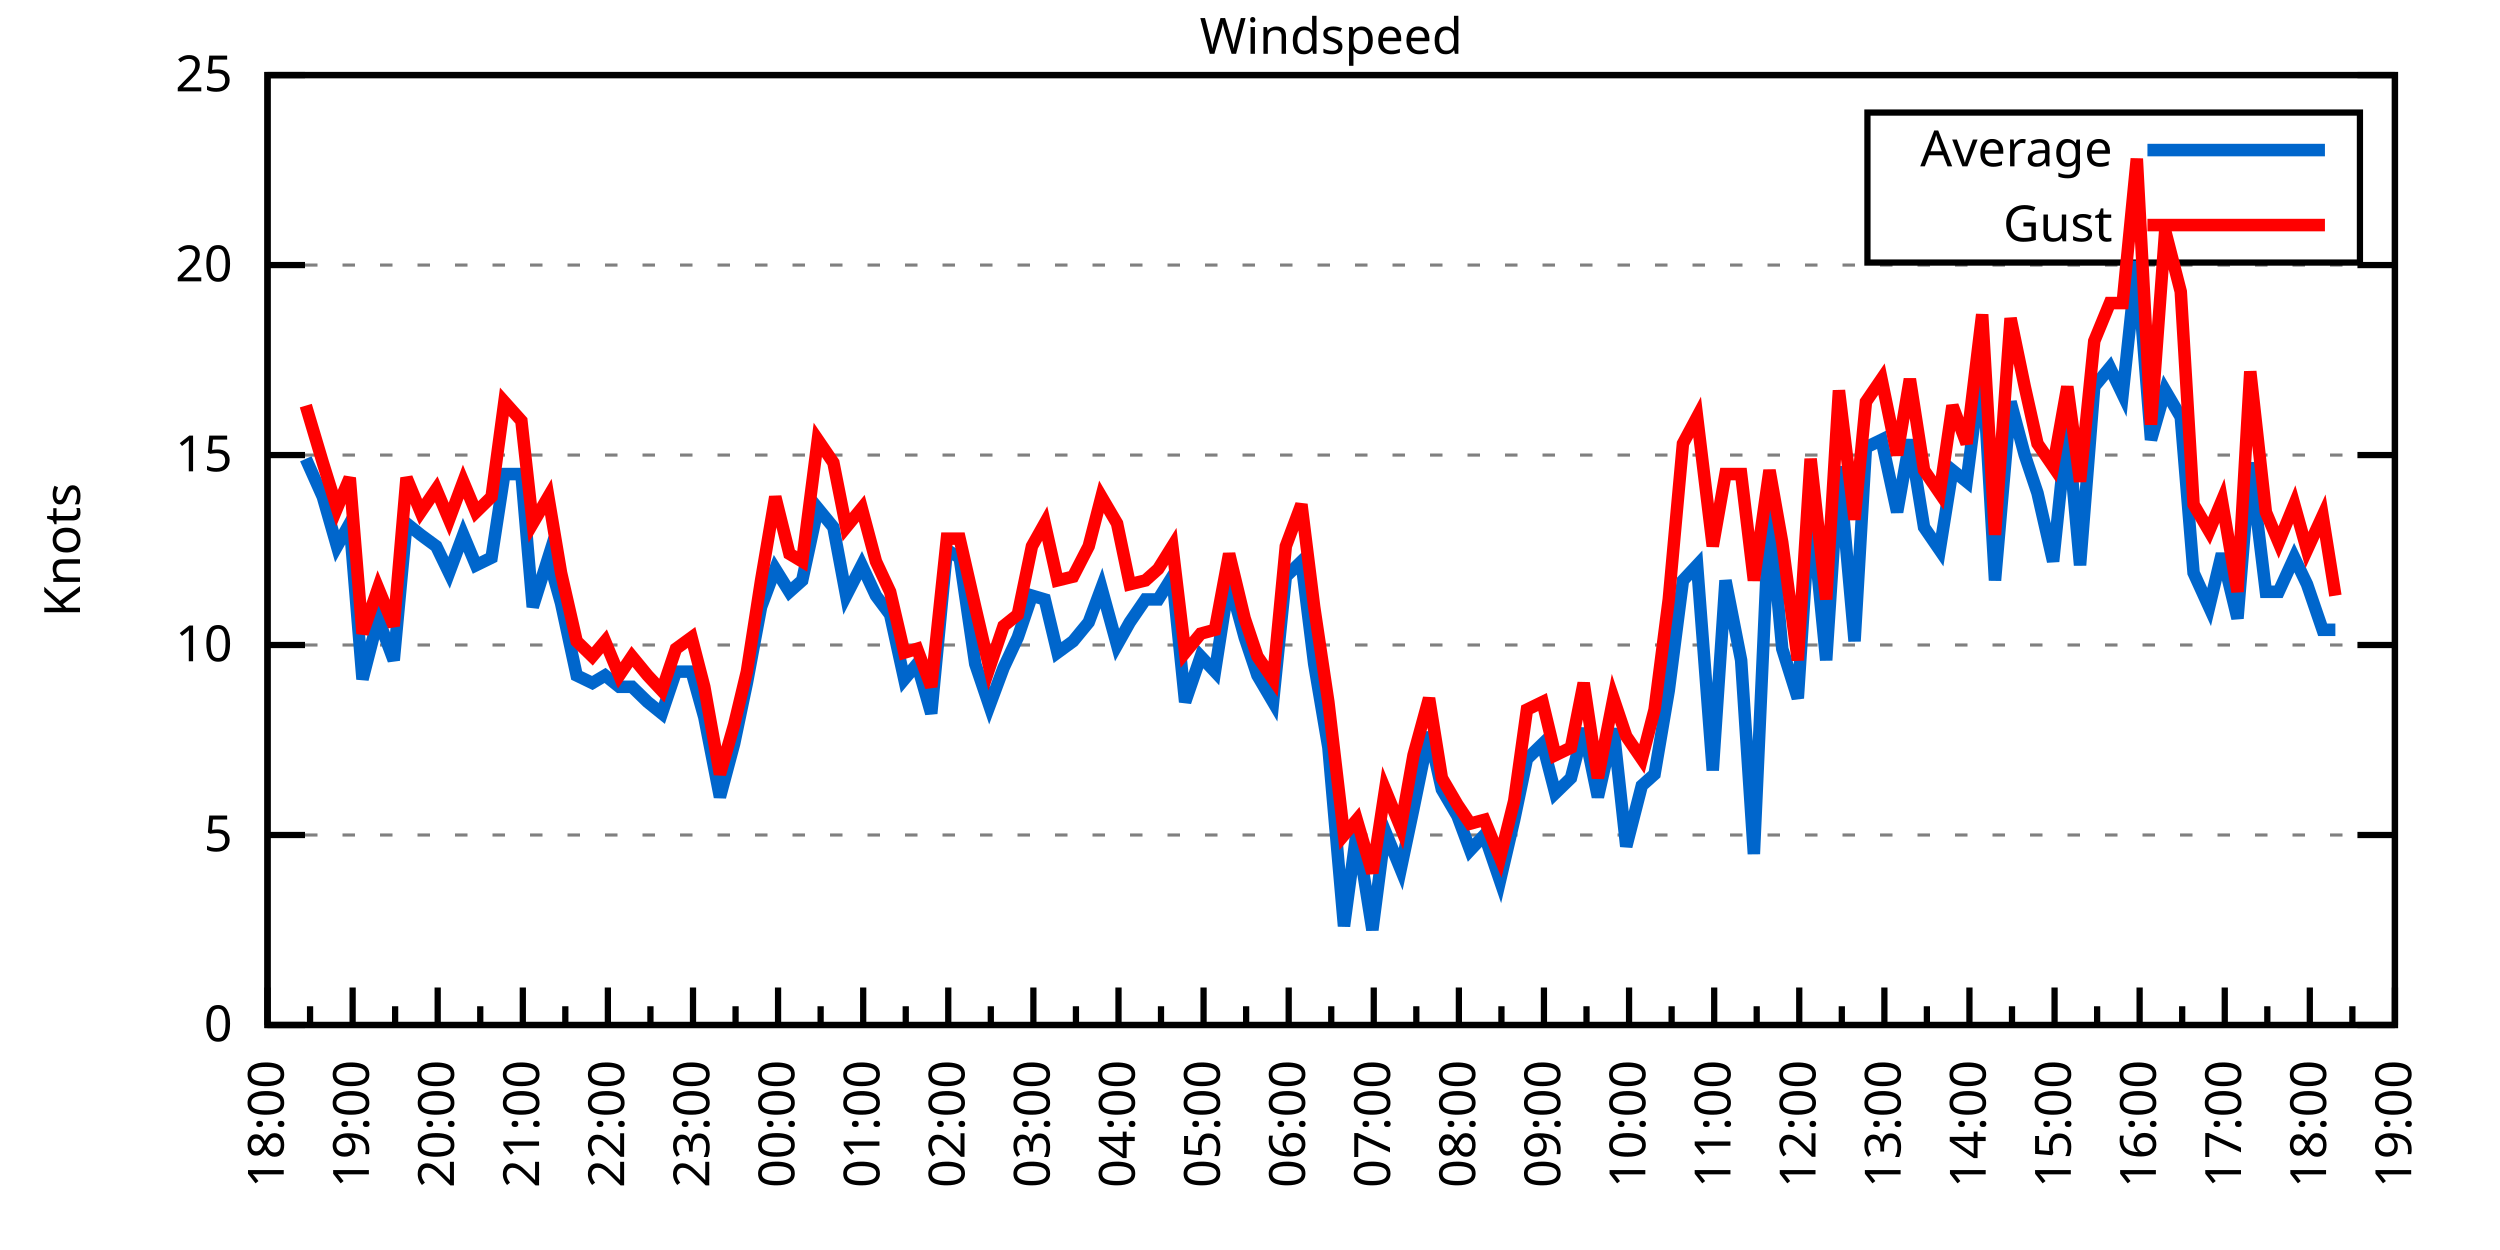
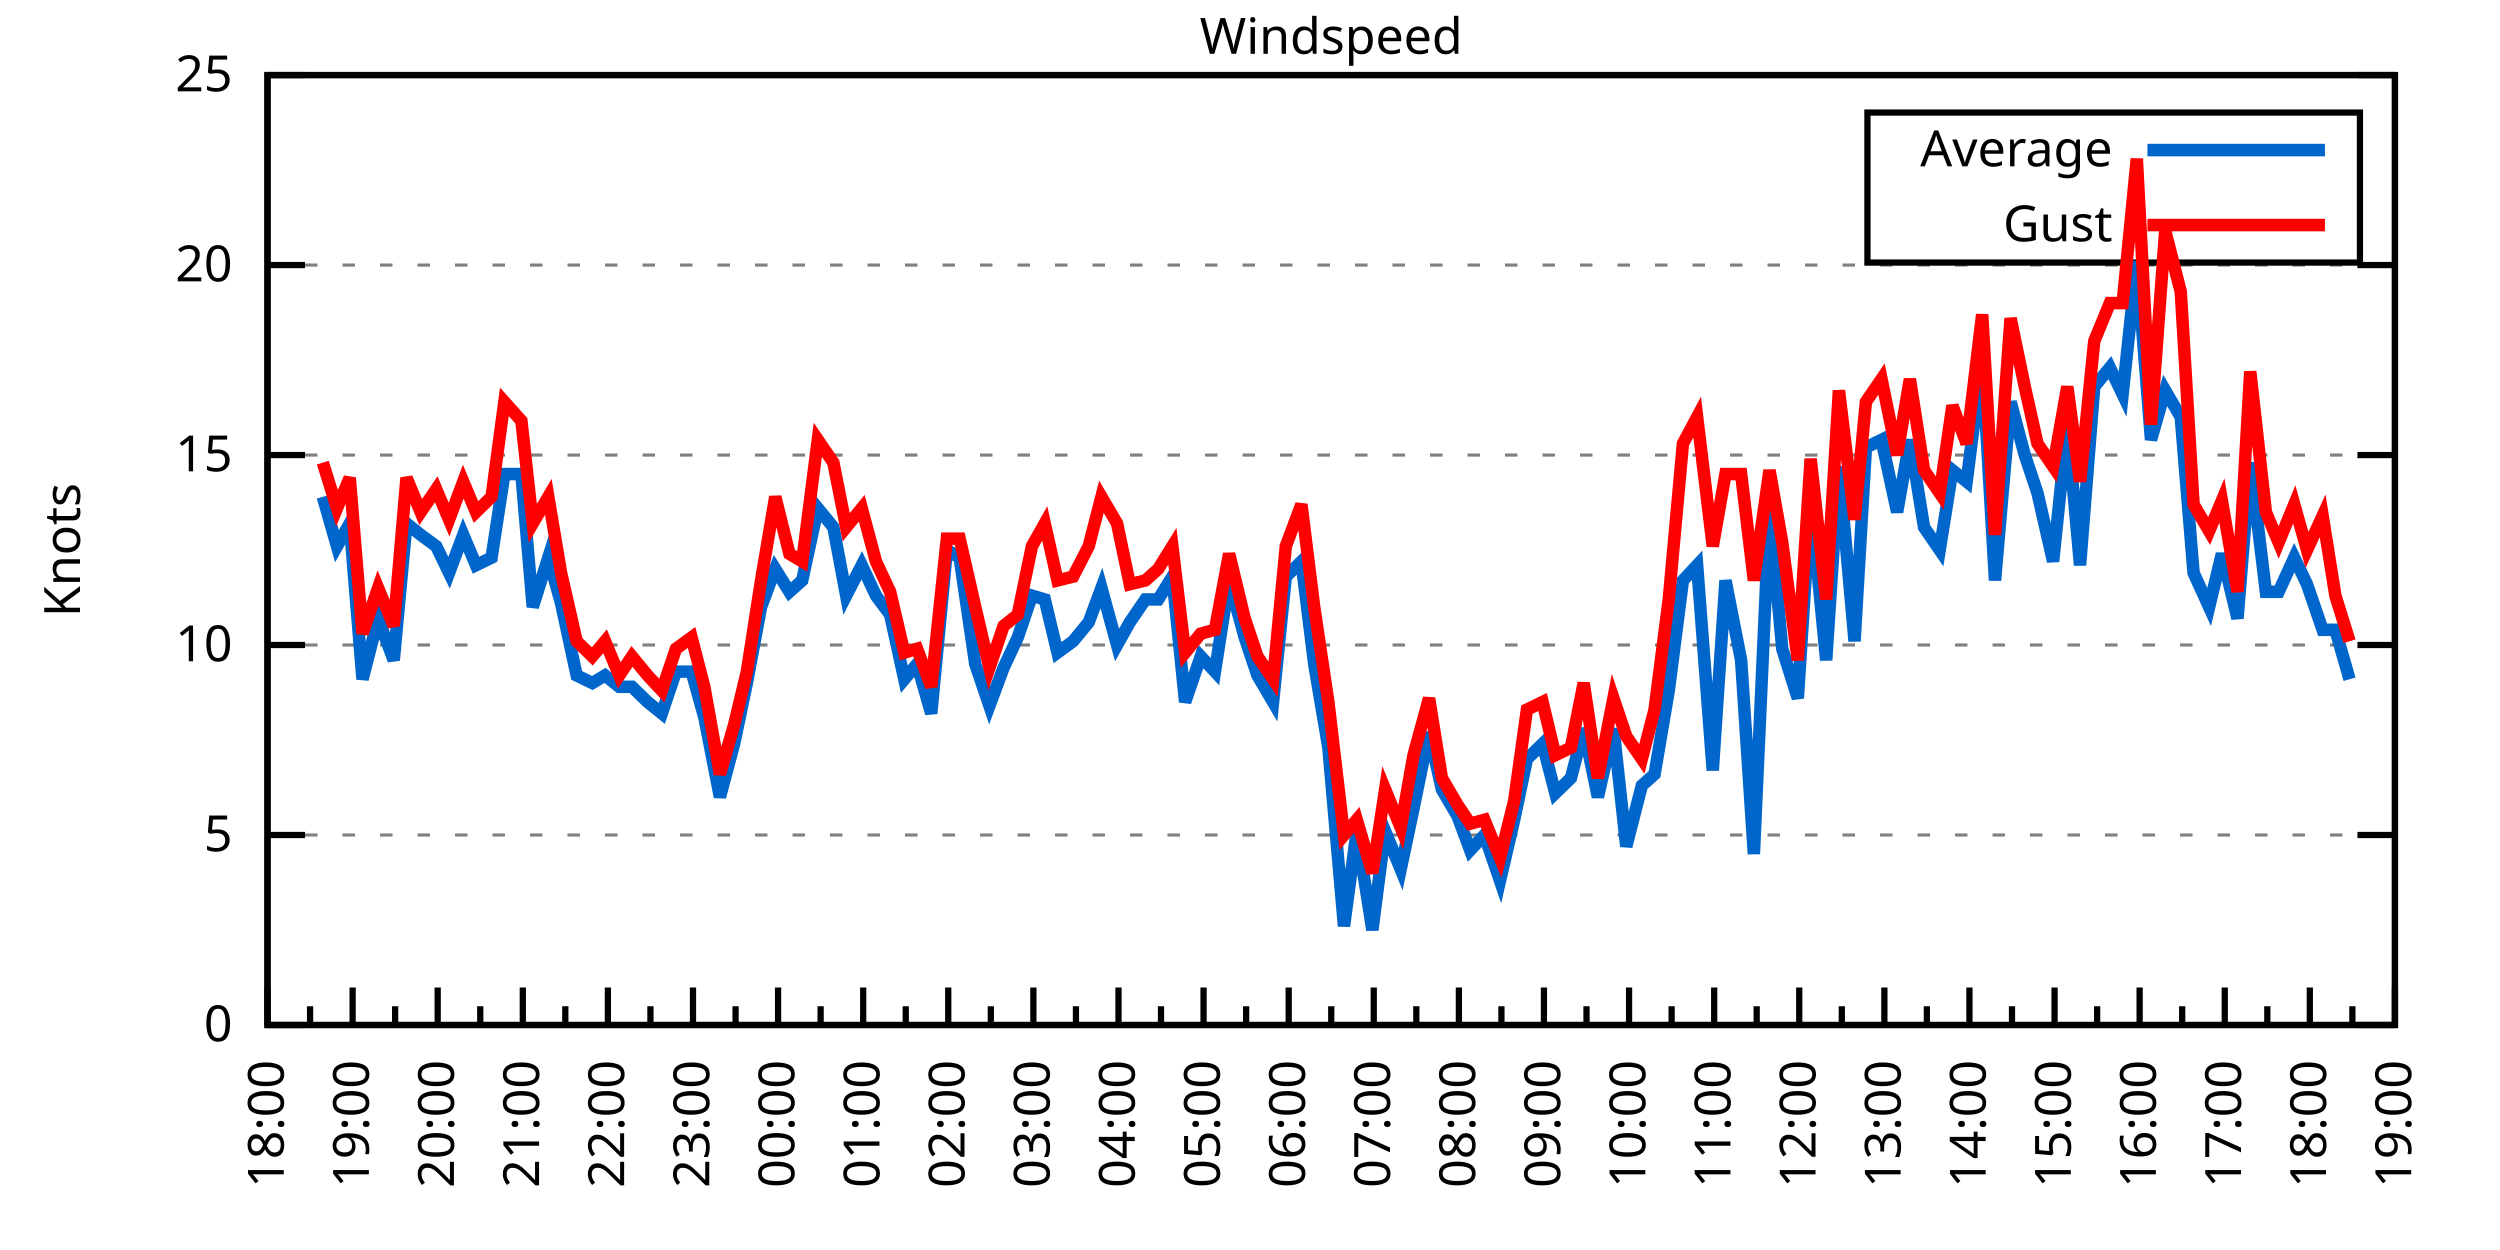
<svg xmlns="http://www.w3.org/2000/svg" xmlns:xlink="http://www.w3.org/1999/xlink" width="400" height="200" viewBox="0 0 400 200">
  <g id="gnuplot_canvas">
    <rect x="0" y="0" width="400" height="200" fill="none" />
    <defs>
      <circle id="gpDot" r="0.5" stroke-width="0.5" stroke="currentColor" />
      <path id="gpPt0" stroke-width="0.333" stroke="currentColor" d="M-1,0 h2 M0,-1 v2" />
      <path id="gpPt1" stroke-width="0.333" stroke="currentColor" d="M-1,-1 L1,1 M1,-1 L-1,1" />
      <path id="gpPt2" stroke-width="0.333" stroke="currentColor" d="M-1,0 L1,0 M0,-1 L0,1 M-1,-1 L1,1 M-1,1 L1,-1" />
      <rect id="gpPt3" stroke-width="0.333" stroke="currentColor" x="-1" y="-1" width="2" height="2" />
      <rect id="gpPt4" stroke-width="0.333" stroke="currentColor" fill="currentColor" x="-1" y="-1" width="2" height="2" />
      <circle id="gpPt5" stroke-width="0.333" stroke="currentColor" cx="0" cy="0" r="1" />
      <use xlink:href="#gpPt5" id="gpPt6" fill="currentColor" stroke="none" />
      <path id="gpPt7" stroke-width="0.333" stroke="currentColor" d="M0,-1.33 L-1.33,0.67 L1.33,0.67 z" />
      <use xlink:href="#gpPt7" id="gpPt8" fill="currentColor" stroke="none" />
      <use xlink:href="#gpPt7" id="gpPt9" stroke="currentColor" transform="rotate(180)" />
      <use xlink:href="#gpPt9" id="gpPt10" fill="currentColor" stroke="none" />
      <use xlink:href="#gpPt3" id="gpPt11" stroke="currentColor" transform="rotate(45)" />
      <use xlink:href="#gpPt11" id="gpPt12" fill="currentColor" stroke="none" />
      <path id="gpPt13" stroke-width="0.333" stroke="currentColor" d="M0,1.330 L1.265,0.411 L0.782,-1.067 L-0.782,-1.076 L-1.265,0.411 z" />
      <use xlink:href="#gpPt13" id="gpPt14" fill="currentColor" stroke="none" />
      <filter id="textbox" filterUnits="objectBoundingBox" x="0" y="0" height="1" width="1">
        <feFlood flood-color="white" flood-opacity="1" result="bgnd" />
        <feComposite in="SourceGraphic" in2="bgnd" operator="atop" />
      </filter>
      <filter id="greybox" filterUnits="objectBoundingBox" x="0" y="0" height="1" width="1">
        <feFlood flood-color="lightgrey" flood-opacity="1" result="grey" />
        <feComposite in="SourceGraphic" in2="grey" operator="atop" />
      </filter>
    </defs>
    <g fill="none" color="white" stroke="currentColor" stroke-width="1.00" stroke-linecap="butt" stroke-linejoin="miter">
</g>
    <g fill="none" color="black" stroke="currentColor" stroke-width="1.00" stroke-linecap="butt" stroke-linejoin="miter">
      <g stroke="none" shape-rendering="crispEdges">
        <polygon fill="rgb(255, 255, 255)" points="42.80,164.00 383.18,164.00 383.18,12.02 42.80,12.02 " />
      </g>
    </g>
    <g fill="none" color="black" stroke="currentColor" stroke-width="1.00" stroke-linecap="butt" stroke-linejoin="miter">
</g>
    <g fill="none" color="black" stroke="black" stroke-width="0.50" stroke-linecap="butt" stroke-linejoin="miter">
</g>
    <g fill="none" color="gray" stroke="currentColor" stroke-width="0.50" stroke-linecap="butt" stroke-linejoin="miter">
      <path stroke="gray" stroke-dasharray="2,4" class="gridline" d="M42.80,164.00 L383.19,164.00  " />
    </g>
    <g fill="none" color="gray" stroke="gray" stroke-width="1.00" stroke-linecap="butt" stroke-linejoin="miter">
</g>
    <g fill="none" color="black" stroke="currentColor" stroke-width="1.00" stroke-linecap="butt" stroke-linejoin="miter">
      <path stroke="black" d="M42.80,164.00 L48.80,164.00 M383.19,164.00 L377.19,164.00  " />
      <g transform="translate(37.20,166.60)" stroke="none" fill="black" font-family="Sans" font-size="8.00" text-anchor="end">
        <text>
          <tspan font-family="Sans"> 0</tspan>
        </text>
      </g>
    </g>
    <g fill="none" color="black" stroke="currentColor" stroke-width="1.00" stroke-linecap="butt" stroke-linejoin="miter">
</g>
    <g fill="none" color="black" stroke="black" stroke-width="0.50" stroke-linecap="butt" stroke-linejoin="miter">
</g>
    <g fill="none" color="gray" stroke="currentColor" stroke-width="0.50" stroke-linecap="butt" stroke-linejoin="miter">
      <path stroke="gray" stroke-dasharray="2,4" class="gridline" d="M42.80,133.60 L383.19,133.60  " />
    </g>
    <g fill="none" color="gray" stroke="gray" stroke-width="1.00" stroke-linecap="butt" stroke-linejoin="miter">
</g>
    <g fill="none" color="black" stroke="currentColor" stroke-width="1.00" stroke-linecap="butt" stroke-linejoin="miter">
      <path stroke="black" d="M42.80,133.60 L48.80,133.60 M383.19,133.60 L377.19,133.60  " />
      <g transform="translate(37.20,136.20)" stroke="none" fill="black" font-family="Sans" font-size="8.00" text-anchor="end">
        <text>
          <tspan font-family="Sans"> 5</tspan>
        </text>
      </g>
    </g>
    <g fill="none" color="black" stroke="currentColor" stroke-width="1.00" stroke-linecap="butt" stroke-linejoin="miter">
</g>
    <g fill="none" color="black" stroke="black" stroke-width="0.50" stroke-linecap="butt" stroke-linejoin="miter">
</g>
    <g fill="none" color="gray" stroke="currentColor" stroke-width="0.50" stroke-linecap="butt" stroke-linejoin="miter">
      <path stroke="gray" stroke-dasharray="2,4" class="gridline" d="M42.80,103.20 L383.19,103.20  " />
    </g>
    <g fill="none" color="gray" stroke="gray" stroke-width="1.00" stroke-linecap="butt" stroke-linejoin="miter">
</g>
    <g fill="none" color="black" stroke="currentColor" stroke-width="1.00" stroke-linecap="butt" stroke-linejoin="miter">
      <path stroke="black" d="M42.80,103.20 L48.80,103.20 M383.19,103.20 L377.19,103.20  " />
      <g transform="translate(37.20,105.80)" stroke="none" fill="black" font-family="Sans" font-size="8.00" text-anchor="end">
        <text>
          <tspan font-family="Sans"> 10</tspan>
        </text>
      </g>
    </g>
    <g fill="none" color="black" stroke="currentColor" stroke-width="1.00" stroke-linecap="butt" stroke-linejoin="miter">
</g>
    <g fill="none" color="black" stroke="black" stroke-width="0.50" stroke-linecap="butt" stroke-linejoin="miter">
</g>
    <g fill="none" color="gray" stroke="currentColor" stroke-width="0.50" stroke-linecap="butt" stroke-linejoin="miter">
      <path stroke="gray" stroke-dasharray="2,4" class="gridline" d="M42.80,72.81 L383.19,72.81  " />
    </g>
    <g fill="none" color="gray" stroke="gray" stroke-width="1.00" stroke-linecap="butt" stroke-linejoin="miter">
</g>
    <g fill="none" color="black" stroke="currentColor" stroke-width="1.00" stroke-linecap="butt" stroke-linejoin="miter">
      <path stroke="black" d="M42.80,72.81 L48.80,72.81 M383.19,72.81 L377.19,72.81  " />
      <g transform="translate(37.20,75.41)" stroke="none" fill="black" font-family="Sans" font-size="8.00" text-anchor="end">
        <text>
          <tspan font-family="Sans"> 15</tspan>
        </text>
      </g>
    </g>
    <g fill="none" color="black" stroke="currentColor" stroke-width="1.00" stroke-linecap="butt" stroke-linejoin="miter">
</g>
    <g fill="none" color="black" stroke="black" stroke-width="0.50" stroke-linecap="butt" stroke-linejoin="miter">
</g>
    <g fill="none" color="gray" stroke="currentColor" stroke-width="0.50" stroke-linecap="butt" stroke-linejoin="miter">
      <path stroke="gray" stroke-dasharray="2,4" class="gridline" d="M42.80,42.41 L383.19,42.41  " />
    </g>
    <g fill="none" color="gray" stroke="gray" stroke-width="1.00" stroke-linecap="butt" stroke-linejoin="miter">
</g>
    <g fill="none" color="black" stroke="currentColor" stroke-width="1.00" stroke-linecap="butt" stroke-linejoin="miter">
      <path stroke="black" d="M42.80,42.41 L48.80,42.41 M383.19,42.41 L377.19,42.41  " />
      <g transform="translate(37.20,45.01)" stroke="none" fill="black" font-family="Sans" font-size="8.00" text-anchor="end">
        <text>
          <tspan font-family="Sans"> 20</tspan>
        </text>
      </g>
    </g>
    <g fill="none" color="black" stroke="currentColor" stroke-width="1.00" stroke-linecap="butt" stroke-linejoin="miter">
</g>
    <g fill="none" color="black" stroke="black" stroke-width="0.50" stroke-linecap="butt" stroke-linejoin="miter">
</g>
    <g fill="none" color="gray" stroke="currentColor" stroke-width="0.50" stroke-linecap="butt" stroke-linejoin="miter">
      <path stroke="gray" stroke-dasharray="2,4" class="gridline" d="M42.80,12.01 L383.19,12.01  " />
    </g>
    <g fill="none" color="gray" stroke="gray" stroke-width="1.00" stroke-linecap="butt" stroke-linejoin="miter">
</g>
    <g fill="none" color="black" stroke="currentColor" stroke-width="1.00" stroke-linecap="butt" stroke-linejoin="miter">
      <path stroke="black" d="M42.80,12.01 L48.80,12.01 M383.19,12.01 L377.19,12.01  " />
      <g transform="translate(37.20,14.61)" stroke="none" fill="black" font-family="Sans" font-size="8.00" text-anchor="end">
        <text>
          <tspan font-family="Sans"> 25</tspan>
        </text>
      </g>
    </g>
    <g fill="none" color="black" stroke="currentColor" stroke-width="1.00" stroke-linecap="butt" stroke-linejoin="miter">
      <path stroke="black" d="M42.80,164.00 L42.80,158.00  " />
      <g transform="translate(45.40,169.60) rotate(270)" stroke="none" fill="black" font-family="Sans" font-size="8.00" text-anchor="end">
        <text>
          <tspan font-family="Sans">18:00</tspan>
        </text>
      </g>
    </g>
    <g fill="none" color="black" stroke="currentColor" stroke-width="1.00" stroke-linecap="butt" stroke-linejoin="miter">
      <path stroke="black" d="M49.61,164.00 L49.61,161.00 M56.42,164.00 L56.42,158.00  " />
      <g transform="translate(59.02,169.60) rotate(270)" stroke="none" fill="black" font-family="Sans" font-size="8.00" text-anchor="end">
        <text>
          <tspan font-family="Sans">19:00</tspan>
        </text>
      </g>
    </g>
    <g fill="none" color="black" stroke="currentColor" stroke-width="1.00" stroke-linecap="butt" stroke-linejoin="miter">
      <path stroke="black" d="M63.22,164.00 L63.22,161.00 M70.03,164.00 L70.03,158.00  " />
      <g transform="translate(72.63,169.60) rotate(270)" stroke="none" fill="black" font-family="Sans" font-size="8.00" text-anchor="end">
        <text>
          <tspan font-family="Sans">20:00</tspan>
        </text>
      </g>
    </g>
    <g fill="none" color="black" stroke="currentColor" stroke-width="1.00" stroke-linecap="butt" stroke-linejoin="miter">
      <path stroke="black" d="M76.84,164.00 L76.84,161.00 M83.65,164.00 L83.65,158.00  " />
      <g transform="translate(86.25,169.60) rotate(270)" stroke="none" fill="black" font-family="Sans" font-size="8.00" text-anchor="end">
        <text>
          <tspan font-family="Sans">21:00</tspan>
        </text>
      </g>
    </g>
    <g fill="none" color="black" stroke="currentColor" stroke-width="1.00" stroke-linecap="butt" stroke-linejoin="miter">
      <path stroke="black" d="M90.45,164.00 L90.45,161.00 M97.26,164.00 L97.26,158.00  " />
      <g transform="translate(99.86,169.60) rotate(270)" stroke="none" fill="black" font-family="Sans" font-size="8.00" text-anchor="end">
        <text>
          <tspan font-family="Sans">22:00</tspan>
        </text>
      </g>
    </g>
    <g fill="none" color="black" stroke="currentColor" stroke-width="1.00" stroke-linecap="butt" stroke-linejoin="miter">
      <path stroke="black" d="M104.07,164.00 L104.07,161.00 M110.88,164.00 L110.88,158.00  " />
      <g transform="translate(113.48,169.60) rotate(270)" stroke="none" fill="black" font-family="Sans" font-size="8.00" text-anchor="end">
        <text>
          <tspan font-family="Sans">23:00</tspan>
        </text>
      </g>
    </g>
    <g fill="none" color="black" stroke="currentColor" stroke-width="1.00" stroke-linecap="butt" stroke-linejoin="miter">
      <path stroke="black" d="M117.69,164.00 L117.69,161.00 M124.49,164.00 L124.49,158.00  " />
      <g transform="translate(127.09,169.60) rotate(270)" stroke="none" fill="black" font-family="Sans" font-size="8.00" text-anchor="end">
        <text>
          <tspan font-family="Sans">00:00</tspan>
        </text>
      </g>
    </g>
    <g fill="none" color="black" stroke="currentColor" stroke-width="1.00" stroke-linecap="butt" stroke-linejoin="miter">
      <path stroke="black" d="M131.30,164.00 L131.30,161.00 M138.11,164.00 L138.11,158.00  " />
      <g transform="translate(140.71,169.60) rotate(270)" stroke="none" fill="black" font-family="Sans" font-size="8.00" text-anchor="end">
        <text>
          <tspan font-family="Sans">01:00</tspan>
        </text>
      </g>
    </g>
    <g fill="none" color="black" stroke="currentColor" stroke-width="1.00" stroke-linecap="butt" stroke-linejoin="miter">
      <path stroke="black" d="M144.92,164.00 L144.92,161.00 M151.72,164.00 L151.72,158.00  " />
      <g transform="translate(154.32,169.60) rotate(270)" stroke="none" fill="black" font-family="Sans" font-size="8.00" text-anchor="end">
        <text>
          <tspan font-family="Sans">02:00</tspan>
        </text>
      </g>
    </g>
    <g fill="none" color="black" stroke="currentColor" stroke-width="1.00" stroke-linecap="butt" stroke-linejoin="miter">
      <path stroke="black" d="M158.53,164.00 L158.53,161.00 M165.34,164.00 L165.34,158.00  " />
      <g transform="translate(167.94,169.60) rotate(270)" stroke="none" fill="black" font-family="Sans" font-size="8.00" text-anchor="end">
        <text>
          <tspan font-family="Sans">03:00</tspan>
        </text>
      </g>
    </g>
    <g fill="none" color="black" stroke="currentColor" stroke-width="1.00" stroke-linecap="butt" stroke-linejoin="miter">
      <path stroke="black" d="M172.15,164.00 L172.15,161.00 M178.96,164.00 L178.96,158.00  " />
      <g transform="translate(181.56,169.60) rotate(270)" stroke="none" fill="black" font-family="Sans" font-size="8.00" text-anchor="end">
        <text>
          <tspan font-family="Sans">04:00</tspan>
        </text>
      </g>
    </g>
    <g fill="none" color="black" stroke="currentColor" stroke-width="1.00" stroke-linecap="butt" stroke-linejoin="miter">
      <path stroke="black" d="M185.76,164.00 L185.76,161.00 M192.57,164.00 L192.57,158.00  " />
      <g transform="translate(195.17,169.60) rotate(270)" stroke="none" fill="black" font-family="Sans" font-size="8.00" text-anchor="end">
        <text>
          <tspan font-family="Sans">05:00</tspan>
        </text>
      </g>
    </g>
    <g fill="none" color="black" stroke="currentColor" stroke-width="1.00" stroke-linecap="butt" stroke-linejoin="miter">
      <path stroke="black" d="M199.38,164.00 L199.38,161.00 M206.19,164.00 L206.19,158.00  " />
      <g transform="translate(208.79,169.60) rotate(270)" stroke="none" fill="black" font-family="Sans" font-size="8.00" text-anchor="end">
        <text>
          <tspan font-family="Sans">06:00</tspan>
        </text>
      </g>
    </g>
    <g fill="none" color="black" stroke="currentColor" stroke-width="1.00" stroke-linecap="butt" stroke-linejoin="miter">
      <path stroke="black" d="M213.00,164.00 L213.00,161.00 M219.80,164.00 L219.80,158.00  " />
      <g transform="translate(222.40,169.60) rotate(270)" stroke="none" fill="black" font-family="Sans" font-size="8.00" text-anchor="end">
        <text>
          <tspan font-family="Sans">07:00</tspan>
        </text>
      </g>
    </g>
    <g fill="none" color="black" stroke="currentColor" stroke-width="1.00" stroke-linecap="butt" stroke-linejoin="miter">
      <path stroke="black" d="M226.61,164.00 L226.61,161.00 M233.42,164.00 L233.42,158.00  " />
      <g transform="translate(236.02,169.60) rotate(270)" stroke="none" fill="black" font-family="Sans" font-size="8.00" text-anchor="end">
        <text>
          <tspan font-family="Sans">08:00</tspan>
        </text>
      </g>
    </g>
    <g fill="none" color="black" stroke="currentColor" stroke-width="1.00" stroke-linecap="butt" stroke-linejoin="miter">
      <path stroke="black" d="M240.23,164.00 L240.23,161.00 M247.03,164.00 L247.03,158.00  " />
      <g transform="translate(249.63,169.60) rotate(270)" stroke="none" fill="black" font-family="Sans" font-size="8.00" text-anchor="end">
        <text>
          <tspan font-family="Sans">09:00</tspan>
        </text>
      </g>
    </g>
    <g fill="none" color="black" stroke="currentColor" stroke-width="1.00" stroke-linecap="butt" stroke-linejoin="miter">
      <path stroke="black" d="M253.84,164.00 L253.84,161.00 M260.65,164.00 L260.65,158.00  " />
      <g transform="translate(263.25,169.60) rotate(270)" stroke="none" fill="black" font-family="Sans" font-size="8.00" text-anchor="end">
        <text>
          <tspan font-family="Sans">10:00</tspan>
        </text>
      </g>
    </g>
    <g fill="none" color="black" stroke="currentColor" stroke-width="1.00" stroke-linecap="butt" stroke-linejoin="miter">
      <path stroke="black" d="M267.46,164.00 L267.46,161.00 M274.27,164.00 L274.27,158.00  " />
      <g transform="translate(276.87,169.60) rotate(270)" stroke="none" fill="black" font-family="Sans" font-size="8.00" text-anchor="end">
        <text>
          <tspan font-family="Sans">11:00</tspan>
        </text>
      </g>
    </g>
    <g fill="none" color="black" stroke="currentColor" stroke-width="1.00" stroke-linecap="butt" stroke-linejoin="miter">
      <path stroke="black" d="M281.07,164.00 L281.07,161.00 M287.88,164.00 L287.88,158.00  " />
      <g transform="translate(290.48,169.60) rotate(270)" stroke="none" fill="black" font-family="Sans" font-size="8.00" text-anchor="end">
        <text>
          <tspan font-family="Sans">12:00</tspan>
        </text>
      </g>
    </g>
    <g fill="none" color="black" stroke="currentColor" stroke-width="1.00" stroke-linecap="butt" stroke-linejoin="miter">
      <path stroke="black" d="M294.69,164.00 L294.69,161.00 M301.50,164.00 L301.50,158.00  " />
      <g transform="translate(304.10,169.60) rotate(270)" stroke="none" fill="black" font-family="Sans" font-size="8.00" text-anchor="end">
        <text>
          <tspan font-family="Sans">13:00</tspan>
        </text>
      </g>
    </g>
    <g fill="none" color="black" stroke="currentColor" stroke-width="1.00" stroke-linecap="butt" stroke-linejoin="miter">
      <path stroke="black" d="M308.30,164.00 L308.30,161.00 M315.11,164.00 L315.11,158.00  " />
      <g transform="translate(317.71,169.60) rotate(270)" stroke="none" fill="black" font-family="Sans" font-size="8.00" text-anchor="end">
        <text>
          <tspan font-family="Sans">14:00</tspan>
        </text>
      </g>
    </g>
    <g fill="none" color="black" stroke="currentColor" stroke-width="1.00" stroke-linecap="butt" stroke-linejoin="miter">
      <path stroke="black" d="M321.92,164.00 L321.92,161.00 M328.73,164.00 L328.73,158.00  " />
      <g transform="translate(331.33,169.60) rotate(270)" stroke="none" fill="black" font-family="Sans" font-size="8.00" text-anchor="end">
        <text>
          <tspan font-family="Sans">15:00</tspan>
        </text>
      </g>
    </g>
    <g fill="none" color="black" stroke="currentColor" stroke-width="1.00" stroke-linecap="butt" stroke-linejoin="miter">
      <path stroke="black" d="M335.54,164.00 L335.54,161.00 M342.34,164.00 L342.34,158.00  " />
      <g transform="translate(344.94,169.60) rotate(270)" stroke="none" fill="black" font-family="Sans" font-size="8.00" text-anchor="end">
        <text>
          <tspan font-family="Sans">16:00</tspan>
        </text>
      </g>
    </g>
    <g fill="none" color="black" stroke="currentColor" stroke-width="1.00" stroke-linecap="butt" stroke-linejoin="miter">
      <path stroke="black" d="M349.15,164.00 L349.15,161.00 M355.96,164.00 L355.96,158.00  " />
      <g transform="translate(358.56,169.60) rotate(270)" stroke="none" fill="black" font-family="Sans" font-size="8.00" text-anchor="end">
        <text>
          <tspan font-family="Sans">17:00</tspan>
        </text>
      </g>
    </g>
    <g fill="none" color="black" stroke="currentColor" stroke-width="1.00" stroke-linecap="butt" stroke-linejoin="miter">
      <path stroke="black" d="M362.77,164.00 L362.77,161.00 M369.57,164.00 L369.57,158.00  " />
      <g transform="translate(372.17,169.60) rotate(270)" stroke="none" fill="black" font-family="Sans" font-size="8.00" text-anchor="end">
        <text>
          <tspan font-family="Sans">18:00</tspan>
        </text>
      </g>
    </g>
    <g fill="none" color="black" stroke="currentColor" stroke-width="1.00" stroke-linecap="butt" stroke-linejoin="miter">
      <path stroke="black" d="M376.38,164.00 L376.38,161.00 M383.19,164.00 L383.19,158.00  " />
      <g transform="translate(385.79,169.60) rotate(270)" stroke="none" fill="black" font-family="Sans" font-size="8.00" text-anchor="end">
        <text>
          <tspan font-family="Sans">19:00</tspan>
        </text>
      </g>
    </g>
    <g fill="none" color="black" stroke="currentColor" stroke-width="1.00" stroke-linecap="butt" stroke-linejoin="miter">
</g>
    <g fill="none" color="black" stroke="currentColor" stroke-width="1.00" stroke-linecap="butt" stroke-linejoin="miter">
      <path stroke="black" d="M42.80,12.01 L42.80,164.00 L383.19,164.00 L383.19,12.01 L42.80,12.01 Z  " />
    </g>
    <g fill="none" color="black" stroke="currentColor" stroke-width="1.00" stroke-linecap="butt" stroke-linejoin="miter">
      <g transform="translate(12.80,88.01) rotate(270)" stroke="none" fill="black" font-family="Sans" font-size="8.00" text-anchor="middle">
        <text>
          <tspan font-family="Sans">Knots</tspan>
        </text>
      </g>
    </g>
    <g fill="none" color="black" stroke="currentColor" stroke-width="1.00" stroke-linecap="butt" stroke-linejoin="miter">
</g>
    <g fill="none" color="black" stroke="currentColor" stroke-width="1.00" stroke-linecap="butt" stroke-linejoin="miter">
      <path stroke="black" d="M298.79,42.01 L298.79,18.01 L377.59,18.01 L377.59,42.01 L298.79,42.01 Z  " />
    </g>
    <g id="Windspeed_plot_1">
      <g fill="none" color="white" stroke="black" stroke-width="2.00" stroke-linecap="butt" stroke-linejoin="miter">
</g>
      <g fill="none" color="black" stroke="currentColor" stroke-width="2.00" stroke-linecap="butt" stroke-linejoin="miter">
        <g transform="translate(337.99,26.61)" stroke="none" fill="black" font-family="Sans" font-size="8.00" text-anchor="end">
          <text>
            <tspan font-family="Sans">Average</tspan>
          </text>
        </g>
      </g>
      <g fill="none" color="black" stroke="currentColor" stroke-width="2.00" stroke-linecap="butt" stroke-linejoin="miter">
-         <path stroke="rgb(  0, 102, 204)" d="M343.59,24.01 L371.99,24.01 M48.93,73.41 L51.65,79.49 L53.92,87.40 L55.96,83.75 L58.00,108.68 L60.50,98.95   L63.00,105.64 L65.04,83.75 L67.31,85.57 L69.80,87.40 L71.85,91.65 L74.12,85.57 L76.16,90.44 L78.65,89.22   L80.70,75.85 L83.42,75.85 L85.24,97.12 L87.73,89.22 L89.77,96.52 L92.27,108.07 L94.77,109.28 L96.81,108.07   L99.08,109.89 L101.12,109.89 L103.62,112.32 L105.89,114.15 L108.15,107.46 L110.65,107.46 L112.69,114.76 L115.19,127.52   L117.46,119.01 L119.50,109.28 L121.77,97.12 L124.04,91.04 L126.31,94.69 L128.35,92.87 L130.85,81.32 L133.34,84.36   L135.39,95.30 L137.88,90.44 L140.15,95.30 L142.42,98.34 L144.69,108.68 L146.73,106.24 L149.00,114.15 L151.50,88.00   L153.54,89.22 L156.04,106.24 L158.31,112.93 L160.57,106.85 L162.84,101.99 L165.11,95.30 L167.16,95.91 L169.20,104.42   L171.69,102.60 L174.19,99.56 L176.23,94.08 L178.73,103.20 L180.77,99.56 L183.27,95.91 L185.31,95.91 L187.58,92.26   L189.62,112.32 L192.12,105.03 L194.39,107.46 L196.66,92.87 L199.15,101.99 L201.19,108.07 L203.69,112.32 L205.73,92.26   L208.23,89.83 L210.27,106.24 L212.54,119.62 L215.04,148.19 L217.08,132.99 L219.58,148.80 L221.62,132.99 L224.11,139.07   L226.16,129.35 L228.65,117.19 L230.70,126.31 L233.19,130.56 L235.23,136.03 L237.50,133.60 L240.00,140.90 L242.27,131.17   L244.31,121.44 L246.81,119.01 L248.85,126.91 L251.35,124.48 L253.39,116.58 L255.66,127.52 L258.15,116.58 L260.20,135.43   L262.69,125.70 L264.73,123.87 L267.00,110.50 L269.27,92.87 L271.54,90.44 L274.04,123.27 L276.08,92.87 L278.58,105.64   L280.62,136.64 L283.12,81.32 L285.16,103.81 L287.65,111.72 L289.70,80.10 L292.19,105.64 L294.23,74.63 L296.73,102.60   L298.55,71.59 L301.04,70.37 L303.54,81.93 L305.58,70.37 L307.85,84.36 L310.35,88.00 L312.39,75.24 L314.66,77.06   L317.15,57.61 L319.20,92.87 L321.69,64.29 L323.96,72.81 L326.00,78.89 L328.50,89.83 L330.77,67.94 L332.81,90.44   L335.08,61.86 L337.58,58.82 L339.62,63.08 L341.89,41.80 L344.16,70.37 L346.43,62.47 L348.92,66.73 L350.97,91.65   L353.46,97.12 L355.50,88.61 L358.00,98.95 L360.04,74.02 L362.54,94.69 L364.58,94.69 L367.08,89.22 L369.12,93.48   L371.62,100.77 L373.66,100.77  " />
+         <path stroke="rgb(  0, 102, 204)" d="M343.59,24.01 L371.99,24.01 M51.65,79.49 L53.92,87.40 L55.96,83.75 L58.00,108.68 L60.50,98.95 L63.00,105.64   L65.04,83.75 L67.31,85.57 L69.80,87.40 L71.85,91.65 L74.12,85.57 L76.16,90.44 L78.65,89.22 L80.70,75.85   L83.42,75.85 L85.24,97.12 L87.73,89.22 L89.77,96.52 L92.27,108.07 L94.77,109.28 L96.81,108.07 L99.08,109.89   L101.12,109.89 L103.62,112.32 L105.89,114.15 L108.15,107.46 L110.65,107.46 L112.69,114.76 L115.19,127.52 L117.46,119.01   L119.50,109.28 L121.77,97.12 L124.04,91.04 L126.31,94.69 L128.35,92.87 L130.85,81.32 L133.34,84.36 L135.39,95.30   L137.88,90.44 L140.15,95.30 L142.42,98.34 L144.69,108.68 L146.73,106.24 L149.00,114.15 L151.50,88.00 L153.54,89.22   L156.04,106.24 L158.31,112.93 L160.57,106.85 L162.84,101.99 L165.11,95.30 L167.16,95.91 L169.20,104.42 L171.69,102.60   L174.19,99.56 L176.23,94.08 L178.73,103.20 L180.77,99.56 L183.27,95.91 L185.31,95.91 L187.58,92.26 L189.62,112.32   L192.12,105.03 L194.39,107.46 L196.66,92.87 L199.15,101.99 L201.19,108.07 L203.69,112.32 L205.73,92.26 L208.23,89.83   L210.27,106.24 L212.54,119.62 L215.04,148.19 L217.08,132.99 L219.58,148.80 L221.62,132.99 L224.11,139.07 L226.16,129.35   L228.65,117.19 L230.70,126.31 L233.19,130.56 L235.23,136.03 L237.50,133.60 L240.00,140.90 L242.27,131.17 L244.31,121.44   L246.81,119.01 L248.85,126.91 L251.35,124.48 L253.39,116.58 L255.66,127.52 L258.15,116.58 L260.20,135.43 L262.69,125.70   L264.73,123.87 L267.00,110.50 L269.27,92.87 L271.54,90.44 L274.04,123.27 L276.08,92.87 L278.58,105.64 L280.62,136.64   L283.12,81.32 L285.16,103.81 L287.65,111.72 L289.70,80.10 L292.19,105.64 L294.23,74.63 L296.73,102.60 L298.55,71.59   L301.04,70.37 L303.54,81.93 L305.58,70.37 L307.85,84.36 L310.35,88.00 L312.39,75.24 L314.66,77.06 L317.15,57.61   L319.20,92.87 L321.69,64.29 L323.96,72.81 L326.00,78.89 L328.50,89.83 L330.77,67.94 L332.81,90.44 L335.08,61.86   L337.58,58.82 L339.62,63.08 L341.89,41.80 L344.16,70.37 L346.43,62.47 L348.92,66.73 L350.97,91.65 L353.46,97.12   L355.50,88.61 L358.00,98.95 L360.04,74.02 L362.54,94.69 L364.58,94.69 L367.08,89.22 L369.12,93.48 L371.62,100.77   L373.66,100.77 L375.93,108.68  " />
      </g>
    </g>
    <g id="Windspeed_plot_2">
      <g fill="none" color="black" stroke="currentColor" stroke-width="2.00" stroke-linecap="butt" stroke-linejoin="miter">
        <g transform="translate(337.99,38.61)" stroke="none" fill="black" font-family="Sans" font-size="8.00" text-anchor="end">
          <text>
            <tspan font-family="Sans">Gust</tspan>
          </text>
        </g>
      </g>
      <g fill="none" color="black" stroke="currentColor" stroke-width="2.00" stroke-linecap="butt" stroke-linejoin="miter">
-         <path stroke="rgb(255,   0,   0)" d="M343.59,36.01 L371.99,36.01 M48.93,64.90 L51.65,74.02 L53.92,81.32 L55.96,76.45 L58.00,101.38 L60.50,94.08   L63.00,100.16 L65.04,76.45 L67.31,81.93 L69.80,78.28 L71.85,83.14 L74.12,77.06 L76.16,81.93 L78.65,79.49   L80.70,64.29 L83.42,67.33 L85.24,83.75 L87.73,79.49 L89.77,91.65 L92.27,102.60 L94.77,105.03 L96.81,102.60   L99.08,108.07 L101.12,105.03 L103.62,108.07 L105.89,110.50 L108.15,103.81 L110.65,101.99 L112.69,109.89 L115.19,123.87   L117.46,115.97 L119.50,107.46 L121.77,92.87 L124.04,79.49 L126.31,88.61 L128.35,89.83 L130.85,70.37 L133.34,74.02   L135.39,84.36 L137.88,81.32 L140.15,89.83 L142.42,94.69 L144.69,104.42 L146.73,103.81 L149.00,109.89 L151.50,86.18   L153.54,86.18 L156.04,97.12 L158.31,106.85 L160.57,100.16 L162.84,98.34 L165.11,87.40 L167.16,83.75 L169.20,92.87   L171.69,92.26 L174.19,87.40 L176.23,79.49 L178.73,83.75 L180.77,93.48 L183.27,92.87 L185.31,91.04 L187.58,87.40   L189.62,104.42 L192.12,101.38 L194.39,100.77 L196.66,88.61 L199.15,98.95 L201.19,105.03 L203.69,108.68 L205.73,87.40   L208.23,80.71 L210.27,97.12 L212.54,112.32 L215.04,133.60 L217.08,131.17 L219.58,139.68 L221.62,126.31 L224.11,132.39   L226.16,120.83 L228.65,111.72 L230.70,124.48 L233.19,128.74 L235.23,131.78 L237.50,131.17 L240.00,137.25 L242.27,128.13   L244.31,113.54 L246.81,112.32 L248.85,120.83 L251.35,119.62 L253.39,109.28 L255.66,124.48 L258.15,111.72 L260.20,117.80   L262.69,121.44 L264.73,113.54 L267.00,95.91 L269.27,70.98 L271.54,66.73 L274.04,87.40 L276.08,75.85 L278.58,75.85   L280.62,92.87 L283.12,75.24 L285.16,86.79 L287.65,105.64 L289.70,73.41 L292.19,95.91 L294.23,62.47 L296.73,83.14   L298.55,64.29 L301.04,60.65 L303.54,72.81 L305.58,60.65 L307.85,75.24 L310.35,78.89 L312.39,64.90 L314.66,70.98   L317.15,50.31 L319.20,85.57 L321.69,50.92 L323.96,61.86 L326.00,70.98 L328.50,74.63 L330.77,61.86 L332.81,77.06   L335.08,54.57 L337.58,48.49 L339.62,48.49 L341.89,25.39 L344.16,67.94 L346.43,36.94 L348.92,46.66 L350.97,80.71   L353.46,84.97 L355.50,80.10 L358.00,94.69 L360.04,59.43 L362.54,81.93 L364.58,86.79 L367.08,80.71 L369.12,88.00   L371.62,82.53 L373.66,95.30  " />
+         <path stroke="rgb(255,   0,   0)" d="M343.59,36.01 L371.99,36.01 M51.65,74.02 L53.92,81.32 L55.96,76.45 L58.00,101.38 L60.50,94.08 L63.00,100.16   L65.04,76.45 L67.31,81.93 L69.80,78.28 L71.85,83.14 L74.12,77.06 L76.16,81.93 L78.65,79.49 L80.70,64.29   L83.42,67.33 L85.24,83.75 L87.73,79.49 L89.77,91.65 L92.27,102.60 L94.77,105.03 L96.81,102.60 L99.08,108.07   L101.12,105.03 L103.62,108.07 L105.89,110.50 L108.15,103.81 L110.65,101.99 L112.69,109.89 L115.19,123.87 L117.46,115.97   L119.50,107.46 L121.77,92.87 L124.04,79.49 L126.31,88.61 L128.35,89.83 L130.85,70.37 L133.34,74.02 L135.39,84.36   L137.88,81.32 L140.15,89.83 L142.42,94.69 L144.69,104.42 L146.73,103.81 L149.00,109.89 L151.50,86.18 L153.54,86.18   L156.04,97.12 L158.31,106.85 L160.57,100.16 L162.84,98.34 L165.11,87.40 L167.16,83.75 L169.20,92.87 L171.69,92.26   L174.19,87.40 L176.23,79.49 L178.73,83.75 L180.77,93.48 L183.27,92.87 L185.31,91.04 L187.58,87.40 L189.62,104.42   L192.12,101.38 L194.39,100.77 L196.66,88.61 L199.15,98.95 L201.19,105.03 L203.69,108.68 L205.73,87.40 L208.23,80.71   L210.27,97.12 L212.54,112.32 L215.04,133.60 L217.08,131.17 L219.58,139.68 L221.62,126.31 L224.11,132.39 L226.16,120.83   L228.65,111.72 L230.70,124.48 L233.19,128.74 L235.23,131.78 L237.50,131.17 L240.00,137.25 L242.27,128.13 L244.31,113.54   L246.81,112.32 L248.85,120.83 L251.35,119.62 L253.39,109.28 L255.66,124.48 L258.15,111.72 L260.20,117.80 L262.69,121.44   L264.73,113.54 L267.00,95.91 L269.27,70.98 L271.54,66.73 L274.04,87.40 L276.08,75.85 L278.58,75.85 L280.62,92.87   L283.12,75.24 L285.16,86.79 L287.65,105.64 L289.70,73.41 L292.19,95.91 L294.23,62.47 L296.73,83.14 L298.55,64.29   L301.04,60.65 L303.54,72.81 L305.58,60.65 L307.85,75.24 L310.35,78.89 L312.39,64.90 L314.66,70.98 L317.15,50.31   L319.20,85.57 L321.69,50.92 L323.96,61.86 L326.00,70.98 L328.50,74.63 L330.77,61.86 L332.81,77.06 L335.08,54.57   L337.58,48.49 L339.62,48.49 L341.89,25.39 L344.16,67.94 L346.43,36.94 L348.92,46.66 L350.97,80.71 L353.46,84.97   L355.50,80.10 L358.00,94.69 L360.04,59.43 L362.54,81.93 L364.58,86.79 L367.08,80.71 L369.12,88.00 L371.62,82.53   L373.66,95.30 L375.93,102.60  " />
      </g>
    </g>
    <g fill="none" color="black" stroke="currentColor" stroke-width="2.00" stroke-linecap="butt" stroke-linejoin="miter">
</g>
    <g fill="none" color="black" stroke="black" stroke-width="1.00" stroke-linecap="butt" stroke-linejoin="miter">
</g>
    <g fill="none" color="black" stroke="currentColor" stroke-width="1.00" stroke-linecap="butt" stroke-linejoin="miter">
      <path stroke="black" d="M42.80,12.01 L42.80,164.00 L383.19,164.00 L383.19,12.01 L42.80,12.01 Z  " />
    </g>
    <g fill="none" color="black" stroke="currentColor" stroke-width="1.00" stroke-linecap="butt" stroke-linejoin="miter">
      <g transform="translate(212.99,8.61)" stroke="none" fill="black" font-family="Sans" font-size="8.00" text-anchor="middle">
        <text>
          <tspan font-family="Sans">Windspeed</tspan>
        </text>
      </g>
    </g>
    <g fill="none" color="black" stroke="currentColor" stroke-width="1.00" stroke-linecap="butt" stroke-linejoin="miter">
</g>
  </g>
</svg>
